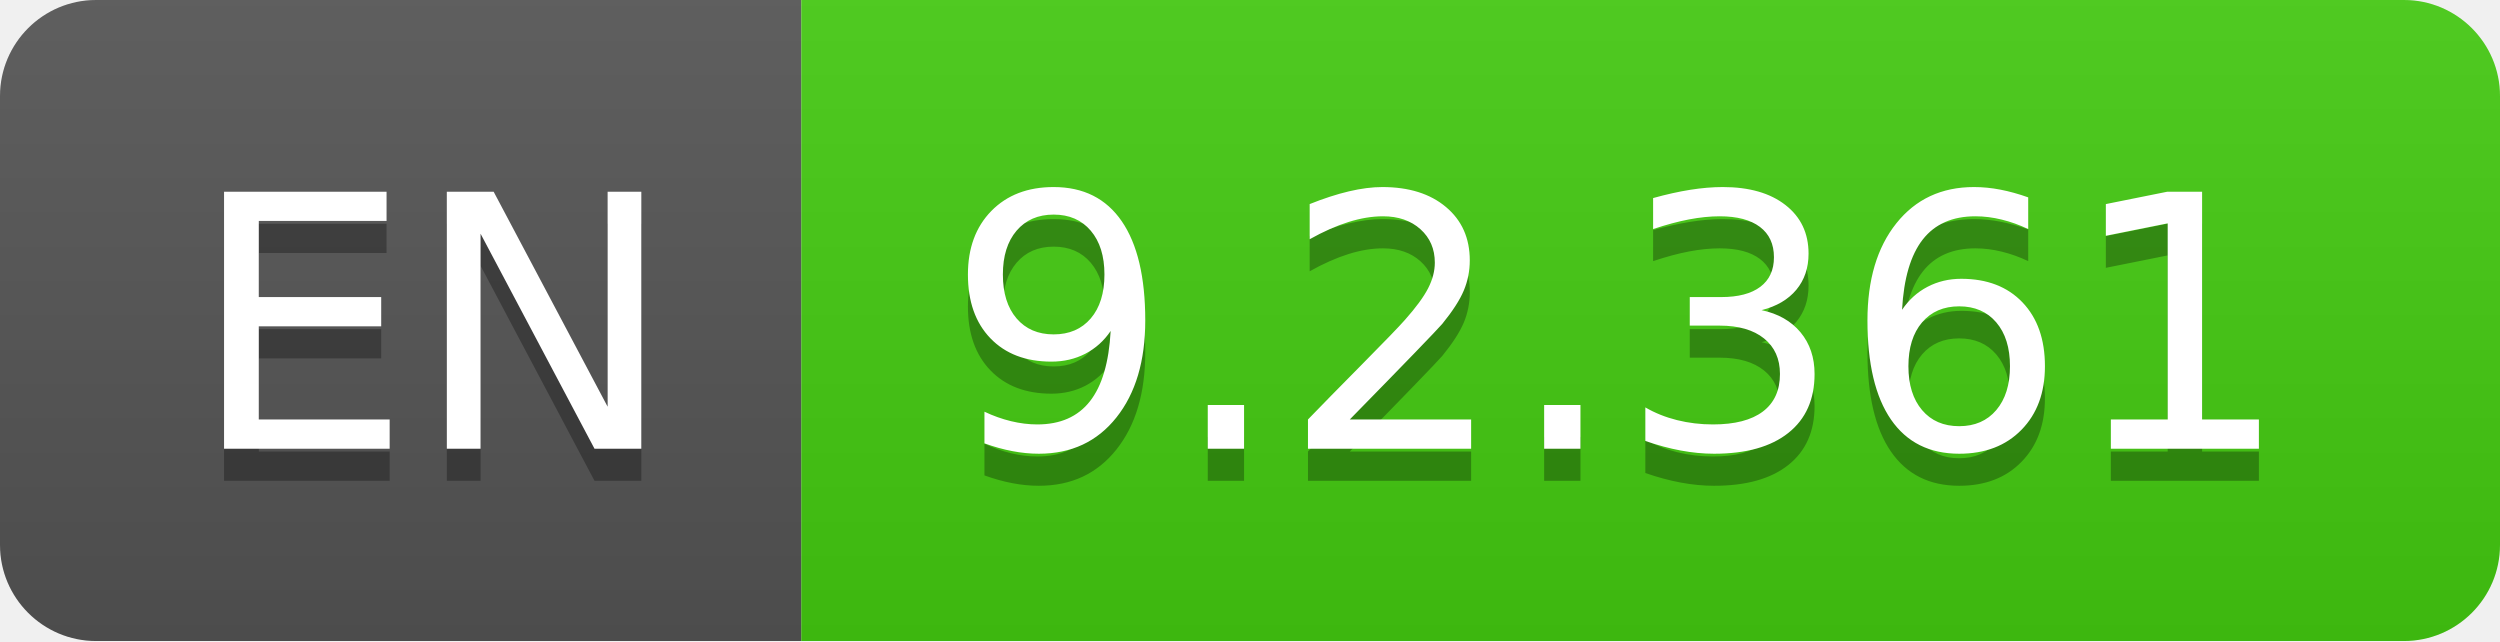
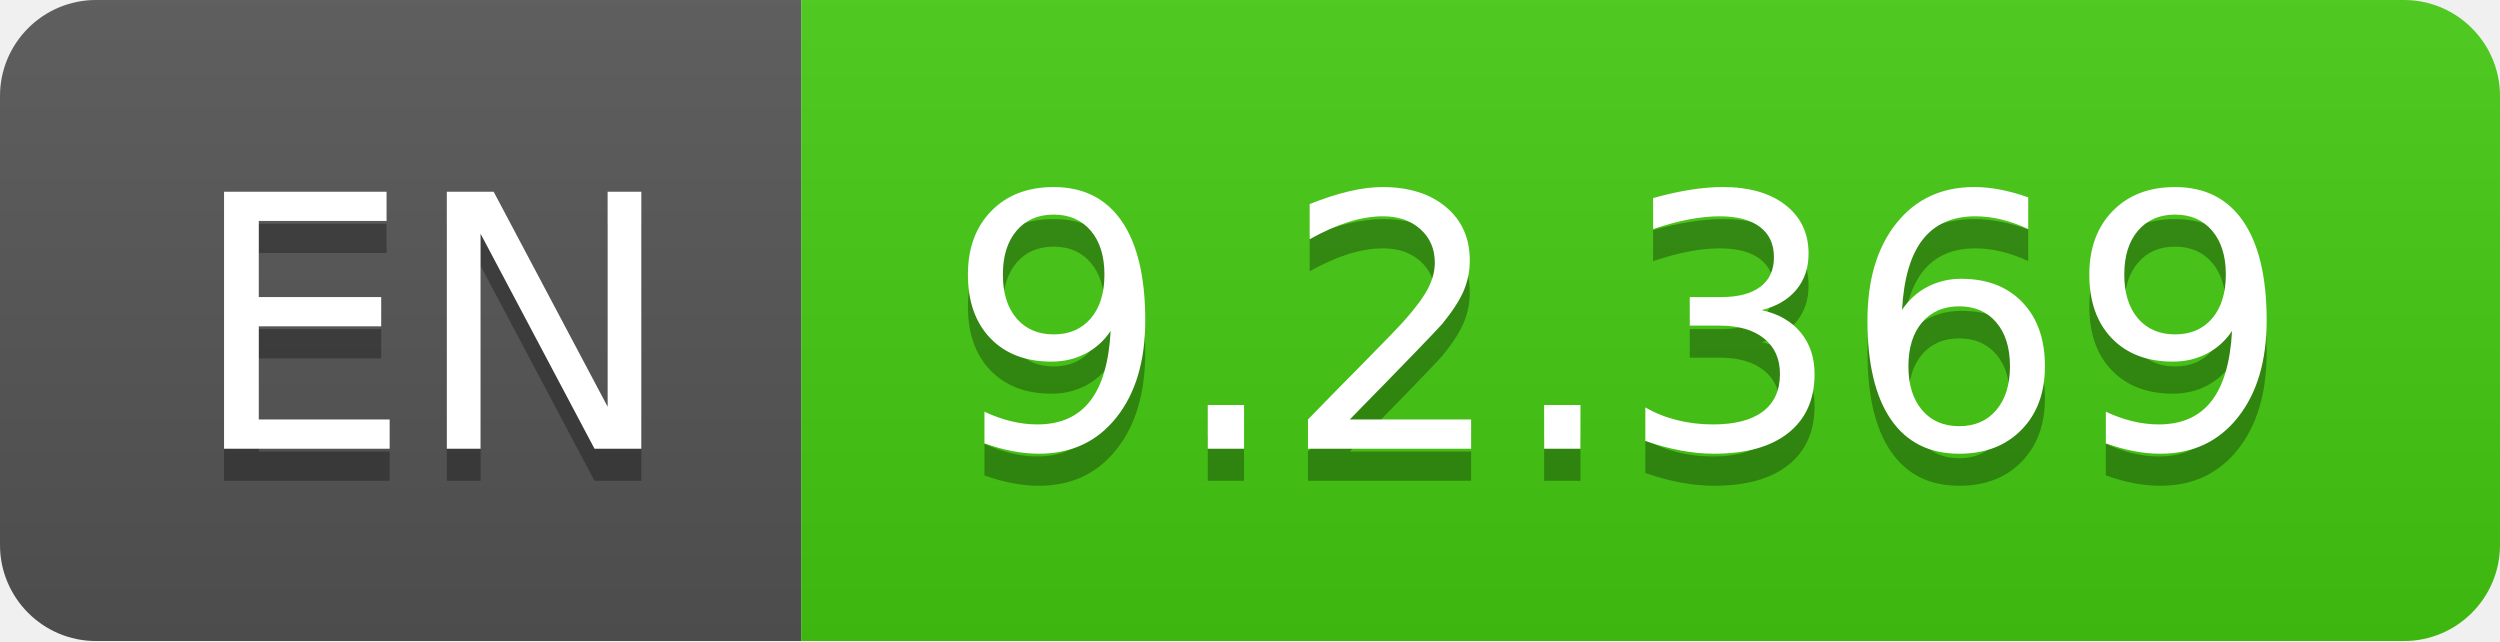
- <svg xmlns="http://www.w3.org/2000/svg" width="78" height="20" role="img" aria-label="EN: 9.2.361">
+ <svg xmlns="http://www.w3.org/2000/svg" width="78" height="20" role="img" aria-label="EN: 9.2.369">
  <linearGradient id="s" x2="0" y2="100%">
    <stop offset="0" stop-color="#bbb" stop-opacity=".1" />
    <stop offset="1" stop-opacity=".1" />
  </linearGradient>
  <clipPath id="r">
    <rect width="78" height="20" rx="3" fill="#fff" />
  </clipPath>
  <g clip-path="url(#r)">
    <rect width="25" height="20" fill="#555" />
    <rect x="25" width="53" height="20" fill="#4c1" />
    <rect width="78" height="20" fill="url(#s)" />
  </g>
  <g fill="#fff" text-anchor="middle" font-family="Verdana,Geneva,DejaVu Sans,sans-serif" text-rendering="geometricPrecision" font-size="110">
    <text aria-hidden="true" x="135" y="150" fill="#010101" fill-opacity=".3" transform="scale(.1)" textLength="150">EN</text>
    <text x="135" y="140" transform="scale(.1)" fill="#fff" textLength="150">EN</text>
-     <text aria-hidden="true" x="505" y="150" fill="#010101" fill-opacity=".3" transform="scale(.1)" textLength="430">9.2.361</text>
-     <text x="505" y="140" transform="scale(.1)" fill="#fff" textLength="430">9.2.361</text>
+     <text aria-hidden="true" x="505" y="150" fill="#010101" fill-opacity=".3" transform="scale(.1)" textLength="430">9.2.369</text>
+     <text x="505" y="140" transform="scale(.1)" fill="#fff" textLength="430">9.2.369</text>
  </g>
</svg>
